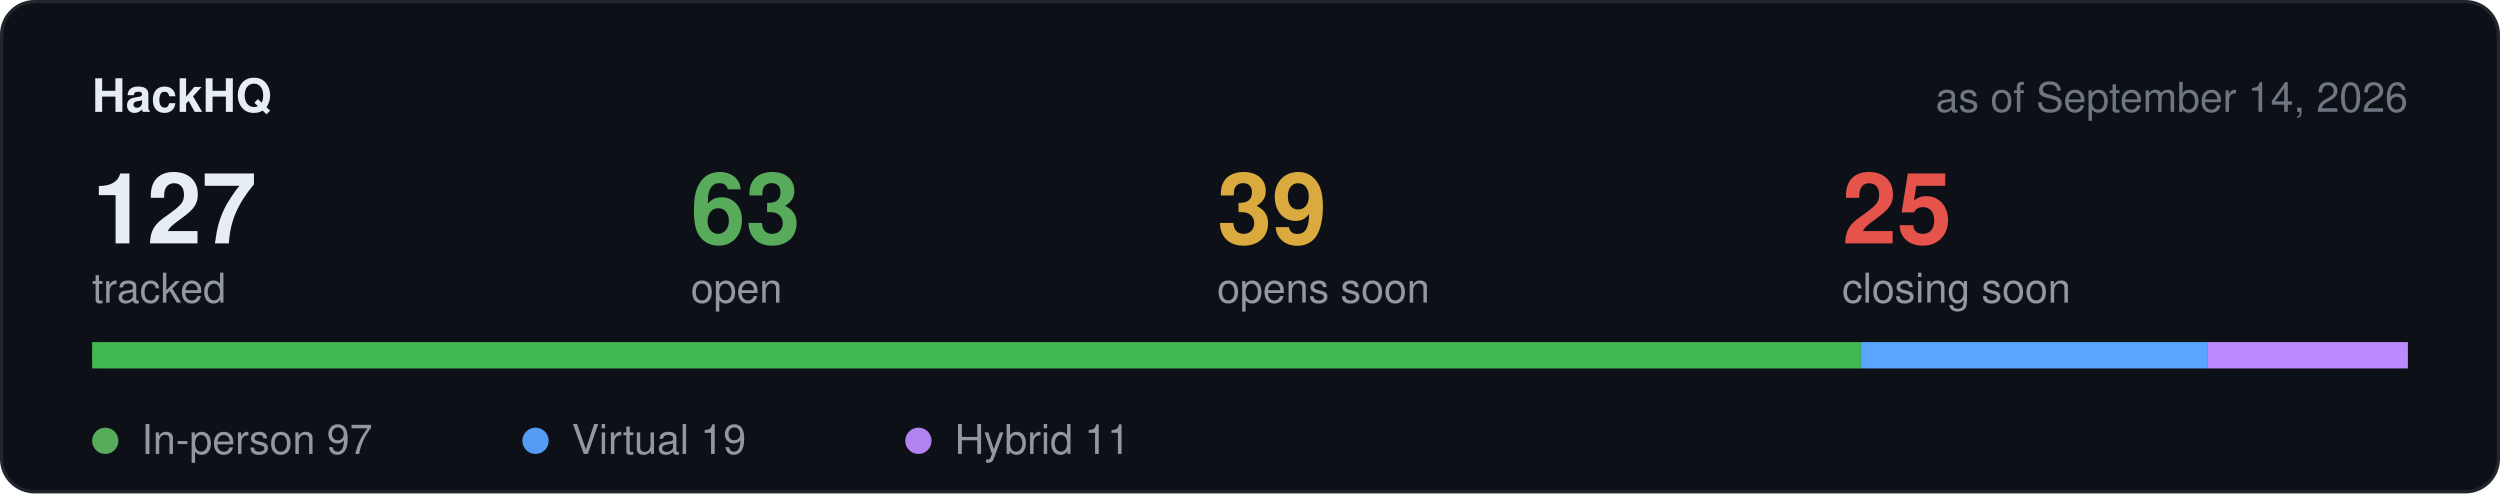
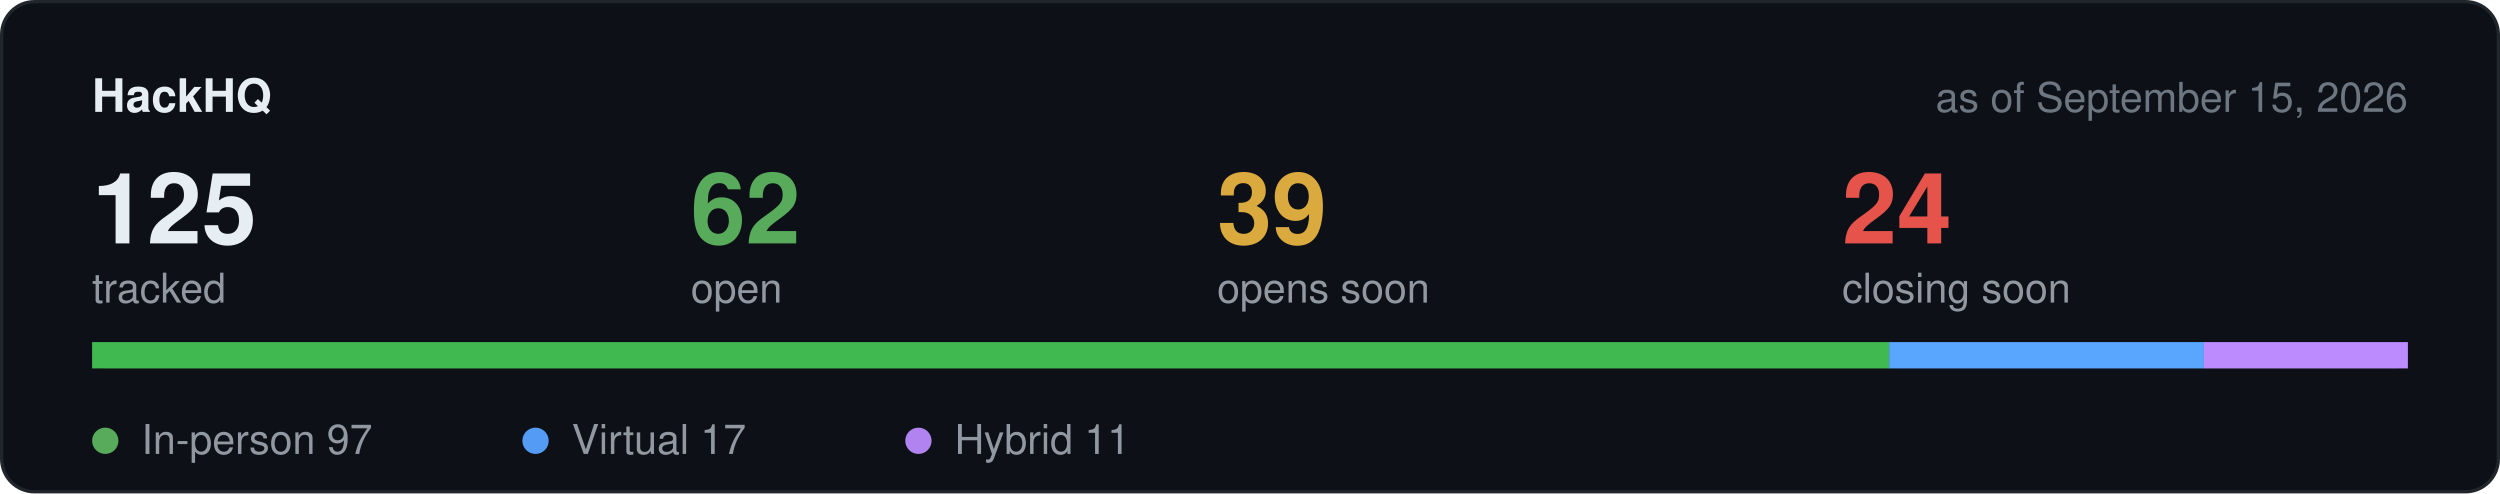
<svg xmlns="http://www.w3.org/2000/svg" width="760" height="150" viewBox="0 0 760 150" role="img" aria-label="Hackathon stats">
  <rect x="0.5" y="0.5" width="759" height="149" rx="10" fill="#0d1117" stroke="#21262d" />
  <text x="28" y="34" font-family="-apple-system,BlinkMacSystemFont,Segoe UI,Helvetica,Arial,sans-serif" font-size="14" font-weight="600" fill="#e6edf3">HackHQ</text>
-   <text x="732" y="34" text-anchor="end" font-family="-apple-system,BlinkMacSystemFont,Segoe UI,Helvetica,Arial,sans-serif" font-size="12.5" fill="#6e7681">as of September 14, 2026</text>
-   <text x="28" y="74" font-family="-apple-system,BlinkMacSystemFont,Segoe UI,Helvetica,Arial,sans-serif" font-size="30" font-weight="600" fill="#e6edf3">127</text>
+   <text x="732" y="34" text-anchor="end" font-family="-apple-system,BlinkMacSystemFont,Segoe UI,Helvetica,Arial,sans-serif" font-size="12.5" fill="#6e7681">as of September 15, 2026</text>
+   <text x="28" y="74" font-family="-apple-system,BlinkMacSystemFont,Segoe UI,Helvetica,Arial,sans-serif" font-size="30" font-weight="600" fill="#e6edf3">125</text>
  <text x="28" y="92" font-family="-apple-system,BlinkMacSystemFont,Segoe UI,Helvetica,Arial,sans-serif" font-size="12.5" fill="#9198a1">tracked</text>
-   <text x="210" y="74" font-family="-apple-system,BlinkMacSystemFont,Segoe UI,Helvetica,Arial,sans-serif" font-size="30" font-weight="600" fill="#57ab5a">63</text>
+   <text x="210" y="74" font-family="-apple-system,BlinkMacSystemFont,Segoe UI,Helvetica,Arial,sans-serif" font-size="30" font-weight="600" fill="#57ab5a">62</text>
  <text x="210" y="92" font-family="-apple-system,BlinkMacSystemFont,Segoe UI,Helvetica,Arial,sans-serif" font-size="12.5" fill="#9198a1">open</text>
  <text x="370" y="74" font-family="-apple-system,BlinkMacSystemFont,Segoe UI,Helvetica,Arial,sans-serif" font-size="30" font-weight="600" fill="#daaa3f">39</text>
  <text x="370" y="92" font-family="-apple-system,BlinkMacSystemFont,Segoe UI,Helvetica,Arial,sans-serif" font-size="12.5" fill="#9198a1">opens soon</text>
-   <text x="560" y="74" font-family="-apple-system,BlinkMacSystemFont,Segoe UI,Helvetica,Arial,sans-serif" font-size="30" font-weight="600" fill="#e5534b">25</text>
+   <text x="560" y="74" font-family="-apple-system,BlinkMacSystemFont,Segoe UI,Helvetica,Arial,sans-serif" font-size="30" font-weight="600" fill="#e5534b">24</text>
  <text x="560" y="92" font-family="-apple-system,BlinkMacSystemFont,Segoe UI,Helvetica,Arial,sans-serif" font-size="12.5" fill="#9198a1">closing soon</text>
  <rect x="28" y="104" width="704" height="8" rx="4" fill="#21262d" />
-   <rect x="28.0" y="104" width="537.7" height="8" fill="#3fb950" />
-   <rect x="565.7" y="104" width="105.3" height="8" fill="#58a6ff" />
-   <rect x="671.0" y="104" width="61.0" height="8" fill="#bc8cff" />
+   <rect x="28.0" y="104" width="546.3" height="8" fill="#3fb950" />
+   <rect x="574.3" y="104" width="95.7" height="8" fill="#58a6ff" />
+   <rect x="670.0" y="104" width="62.0" height="8" fill="#bc8cff" />
  <circle cx="32" cy="134" r="4" fill="#57ab5a" />
  <text x="43" y="138" font-family="-apple-system,BlinkMacSystemFont,Segoe UI,Helvetica,Arial,sans-serif" font-size="12.5" fill="#9198a1">In-person 97</text>
  <circle cx="162.8" cy="134" r="4" fill="#539bf5" />
-   <text x="173.8" y="138" font-family="-apple-system,BlinkMacSystemFont,Segoe UI,Helvetica,Arial,sans-serif" font-size="12.5" fill="#9198a1">Virtual 19</text>
+   <text x="173.8" y="138" font-family="-apple-system,BlinkMacSystemFont,Segoe UI,Helvetica,Arial,sans-serif" font-size="12.5" fill="#9198a1">Virtual 17</text>
  <circle cx="279.2" cy="134" r="4" fill="#b083f0" />
  <text x="290.2" y="138" font-family="-apple-system,BlinkMacSystemFont,Segoe UI,Helvetica,Arial,sans-serif" font-size="12.5" fill="#9198a1">Hybrid 11</text>
</svg>
